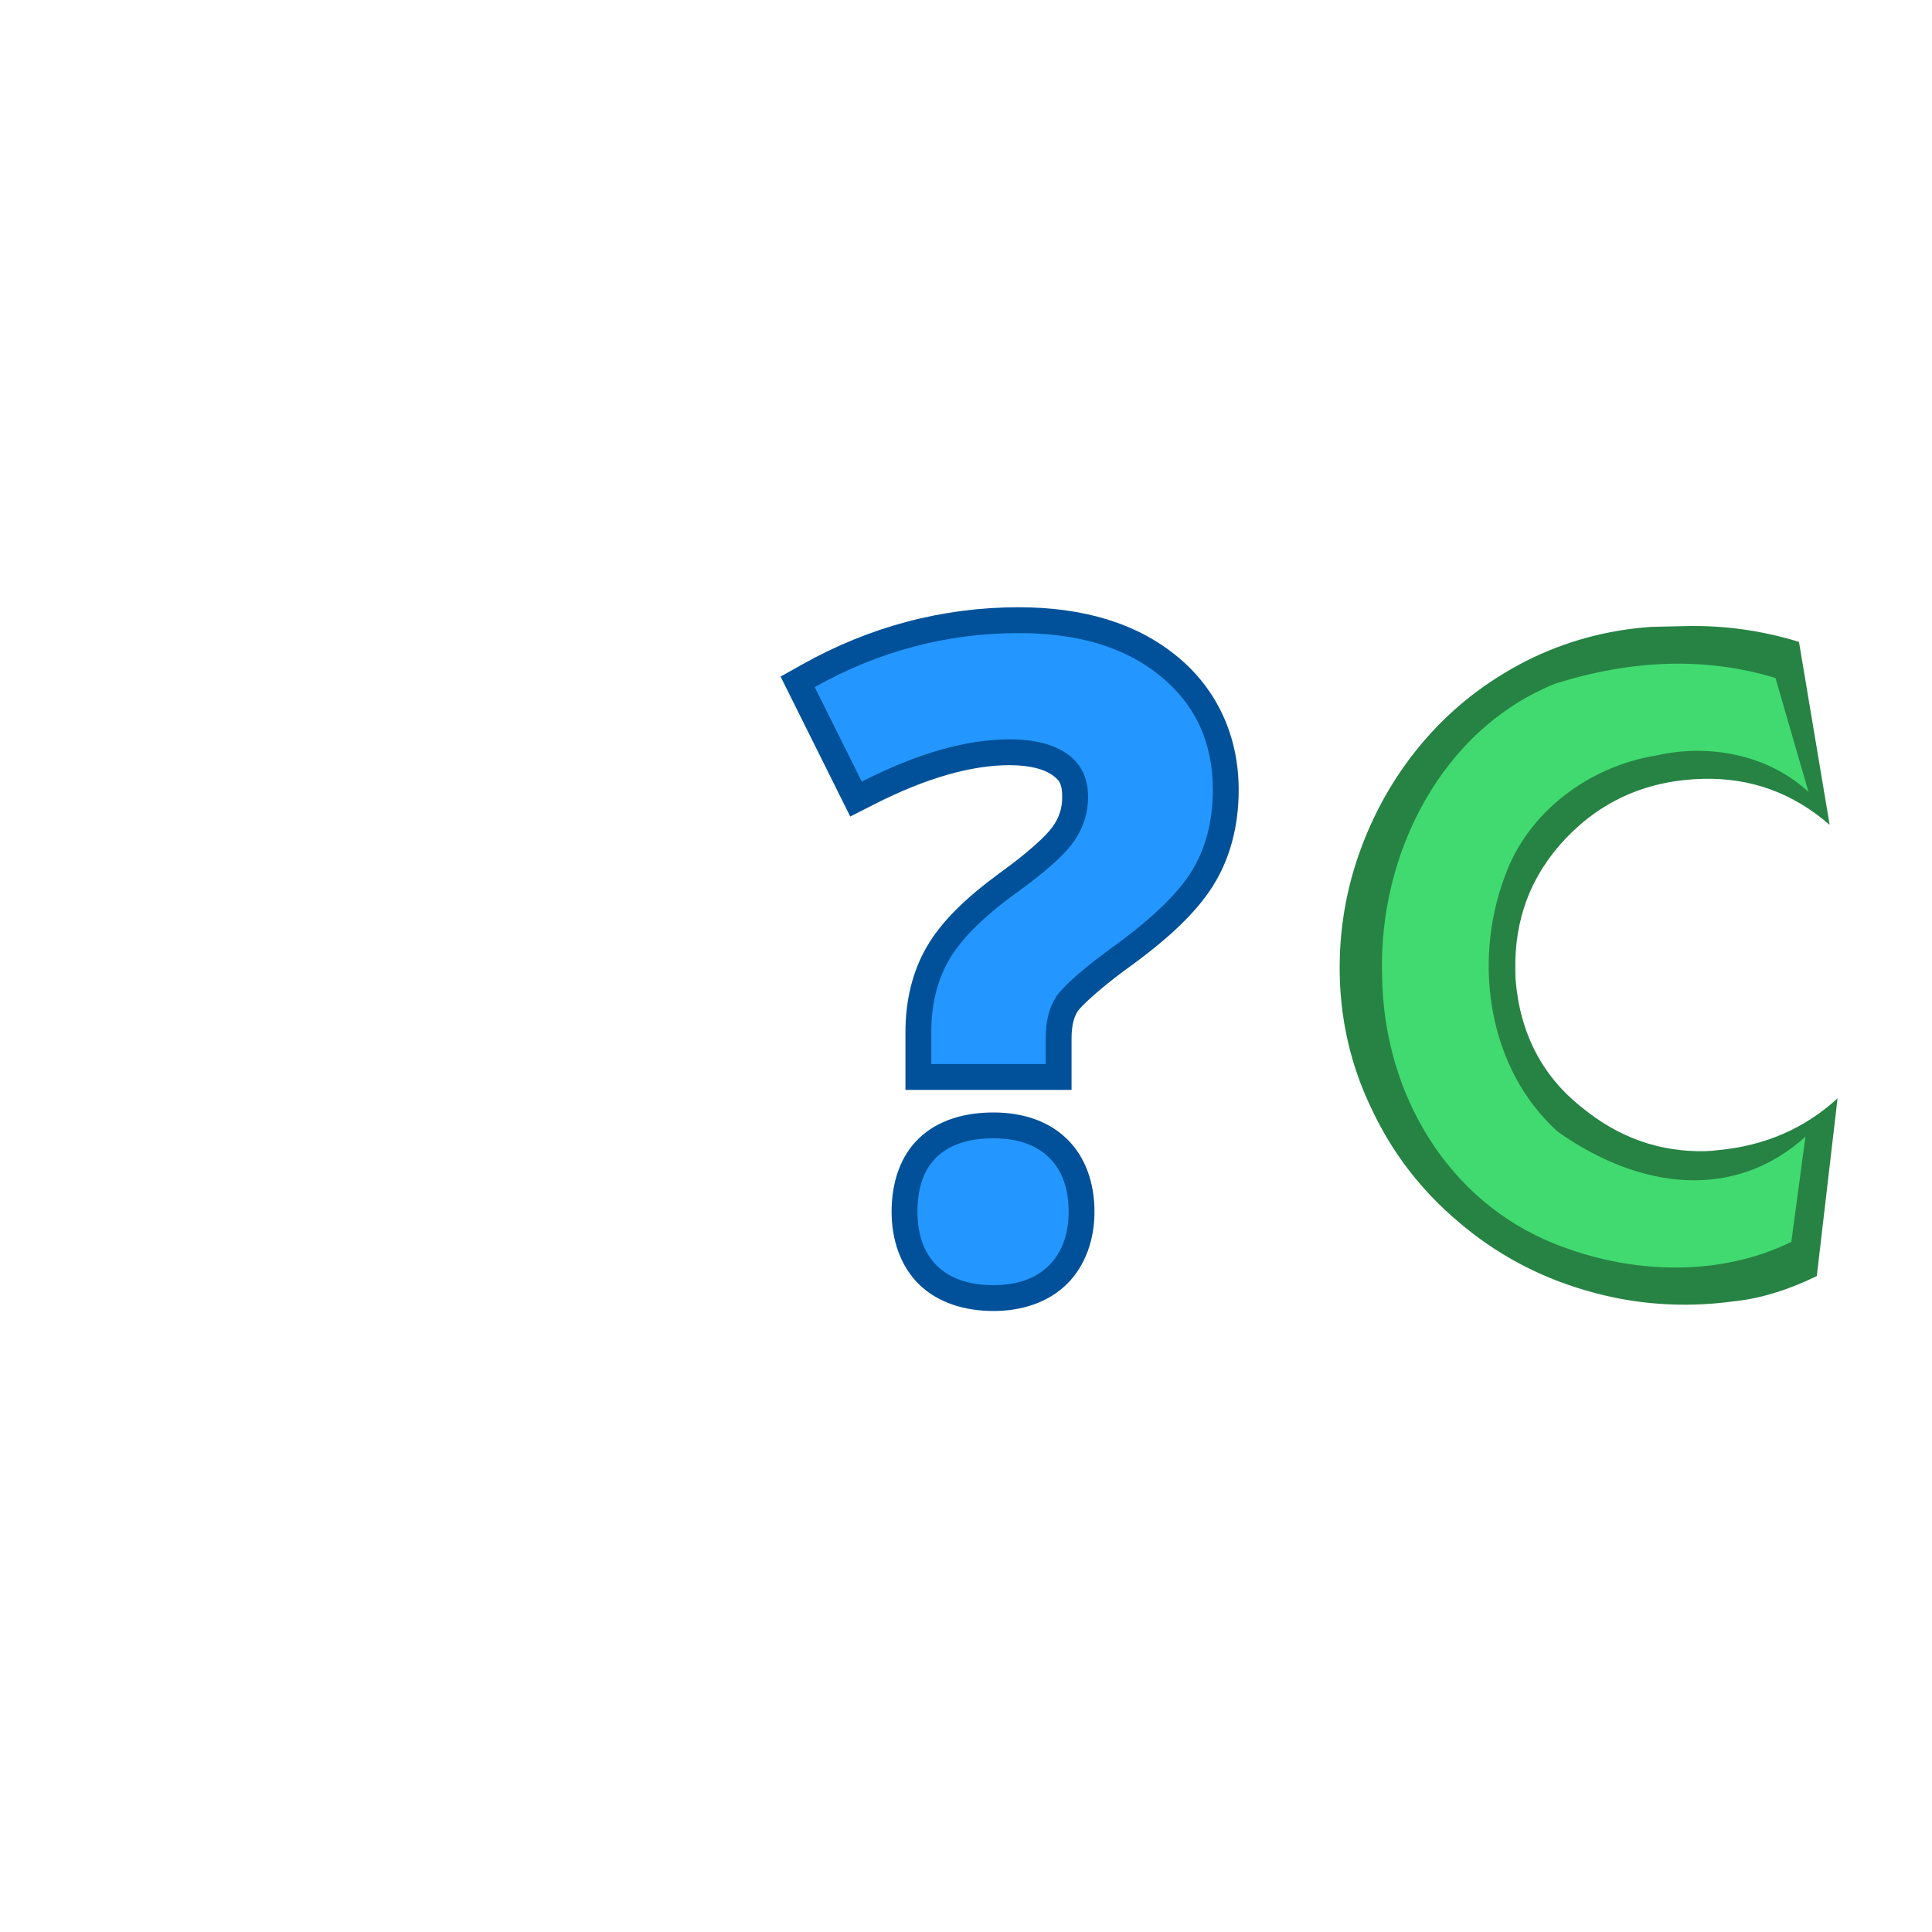
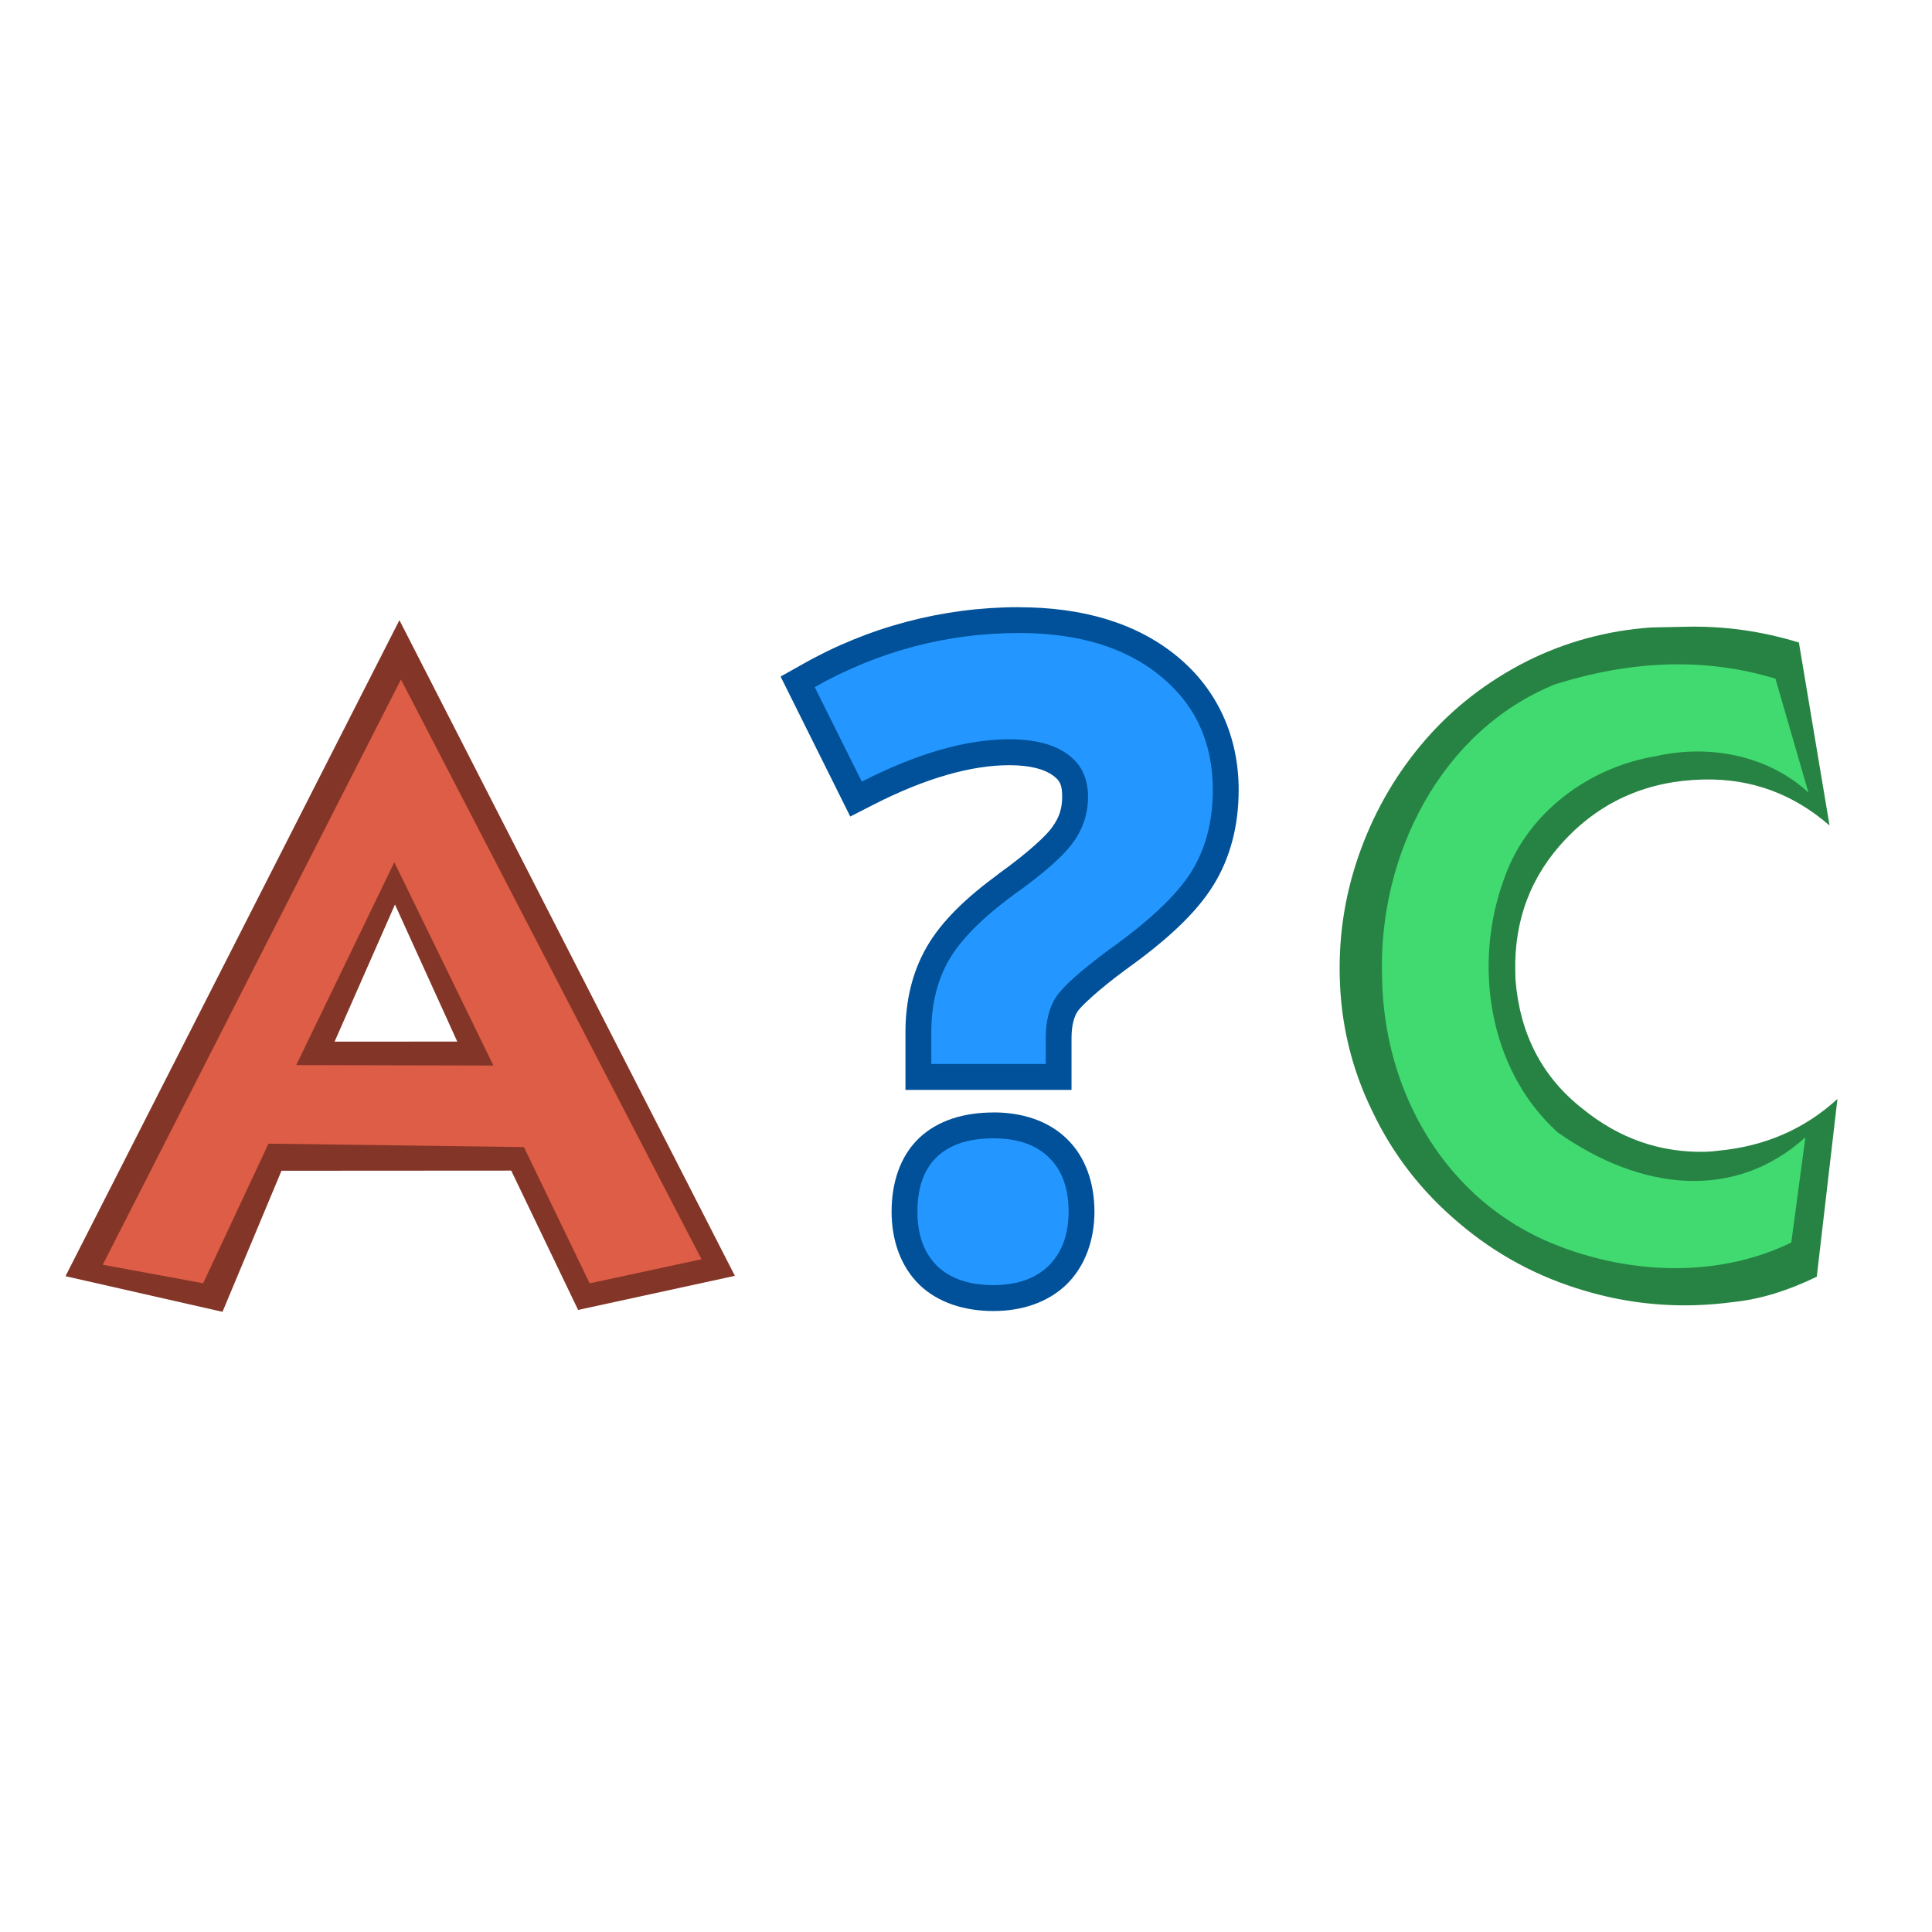
- <svg xmlns="http://www.w3.org/2000/svg" width="100" height="100" viewBox="0 0 100 100">
-   <g>
-     <path d="m64.854 961.66 3.328 12.755q-4.177-3.028-9.222-2.46-5.833.659-9.352 5.073-3.359 4.228-2.74 9.715l.064.567q.983 5.74 5.573 8.708 4.152 2.808 8.962 2.265.456-.051.906-.158 4.882-.9 8.097-4.413l-.344 12.707q-2.95 1.775-5.703 2.31-1.446.33-2.87.49-3.898.44-7.723-.332-5.153-1.015-9.4-4.035-4.225-2.967-6.788-7.326-2.597-4.284-3.166-9.33-.524-4.643.691-9.134 1.216-4.49 3.893-8.18 2.629-3.627 6.588-6.132 3.963-2.462 8.638-3.213l2.433-.275q4.077-.46 8.135.399z" style="font-style:normal;font-variant:normal;font-weight:400;font-stretch:normal;font-size:medium;line-height:125%;font-family:Kabel;-inkscape-font-specification:Kabel;letter-spacing:0;word-spacing:0;fill:#278343;fill-opacity:1;stroke:none;stroke-width:1px;stroke-linecap:butt;stroke-linejoin:miter;stroke-opacity:1" transform="scale(.72867) rotate(5.107 10366.93 1209.21)" />
-     <path d="m63.42 964.365 3.056 7.853c-3.108-2.4-7.36-2.802-11.032-1.608-4.655 1.194-8.72 4.8-9.925 9.529-1.73 6.257.035 13.7 5.37 17.706 6.282 3.641 12.977 3.727 17.552-1.217l-.334 7.534c-4.968 3-11.252 3.28-16.729 1.631-7.893-2.354-13.068-9.611-13.902-17.852-1.056-8.594 2.64-17.825 10.4-21.785 5.283-2.19 10.467-2.85 15.544-1.791z" style="font-style:normal;font-variant:normal;font-weight:400;font-stretch:normal;font-size:medium;line-height:125%;font-family:Kabel;-inkscape-font-specification:Kabel;letter-spacing:0;word-spacing:0;fill:#41da70;fill-opacity:1;stroke:none;stroke-width:1px;stroke-linecap:butt;stroke-linejoin:miter;stroke-opacity:1" transform="scale(.72867) rotate(5.107 10366.93 1209.21)" />
-     <path d="M-18.45 122.337-4.5 94.971l13.98 27.366-6.542 1.422-2.789-5.817h-9.585l-2.464 5.886-6.55-1.49zM-2.1 112.56l-2.595-5.724-2.526 5.724h5.121z" style="font-style:normal;font-variant:normal;font-weight:400;font-stretch:normal;font-size:medium;line-height:125%;font-family:Kabel;-inkscape-font-specification:Kabel;letter-spacing:0;word-spacing:0;fill:#833527;fill-opacity:1;stroke:none;stroke-width:1px;stroke-linecap:butt;stroke-linejoin:miter;stroke-opacity:1" transform="rotate(-.089 -148050.42 -45580.156) scale(1.24042)" />
-     <path d="m-16.899 121.86 12.46-24.415 12.527 24.203-4.67.999-2.739-5.686-10.657-.148-2.73 5.824zm16.31-8.303-4.135-8.486-4.097 8.462z" style="font-style:normal;font-variant:normal;font-weight:400;font-stretch:normal;font-size:medium;line-height:125%;font-family:Kabel;-inkscape-font-specification:Kabel;letter-spacing:0;word-spacing:0;fill:#dd5d46;fill-opacity:1;stroke:none;stroke-width:1px;stroke-linecap:butt;stroke-linejoin:miter;stroke-opacity:1" transform="rotate(-.089 -148050.42 -45580.156) scale(1.24042)" />
-     <g>
-       <path d="M50.545 1009.943c-1.505 0-2.873.398-3.852 1.332-.985.942-1.42 2.315-1.42 3.805 0 1.46.46 2.822 1.432 3.773h.006l.004.01c.98.937 2.345 1.356 3.83 1.356 1.467 0 2.827-.44 3.797-1.389h.006l.006-.01c.956-.956 1.42-2.303 1.42-3.74 0-1.47-.456-2.835-1.438-3.777-.964-.94-2.32-1.36-3.791-1.36zm1.32-26.15c-3.948 0-7.718.998-11.226 2.965l-1.112.623 3.606 7.244 1.205-.613c2.735-1.396 5.091-2.045 7.035-2.045 1.105 0 1.813.225 2.22.513.388.275.509.482.509 1.122a2.49 2.49 0 0 1-.506 1.562l-.004.008-.006.008c-.3.428-1.257 1.327-2.768 2.406l-.006.006-.007.006c-1.712 1.257-2.96 2.47-3.72 3.784-.74 1.284-1.095 2.78-1.095 4.402v2.992H54.588v-2.68c0-.703.145-1.134.328-1.408.18-.251 1.035-1.076 2.416-2.098l-.02.014c2.162-1.544 3.694-2.948 4.604-4.404.891-1.426 1.322-3.113 1.322-4.955 0-2.786-1.121-5.231-3.219-6.935h-.002c-2.09-1.71-4.869-2.516-8.152-2.516z" style="color:#000;font-style:normal;font-variant:normal;font-weight:700;font-stretch:normal;font-size:50px;line-height:125%;font-family:'Noto Sans';-inkscape-font-specification:'Noto Sans Bold';text-indent:0;text-align:start;text-decoration:none;text-decoration-line:none;text-decoration-style:solid;text-decoration-color:#000;letter-spacing:0;word-spacing:0;text-transform:none;direction:ltr;block-progression:tb;writing-mode:lr-tb;baseline-shift:baseline;text-anchor:start;white-space:normal;clip-rule:nonzero;display:inline;overflow:visible;visibility:visible;opacity:1;isolation:auto;mix-blend-mode:normal;color-interpolation:sRGB;color-interpolation-filters:linearRGB;solid-color:#000;solid-opacity:1;fill:#005199;fill-opacity:1;fill-rule:nonzero;stroke:none;stroke-width:2.676;stroke-linecap:butt;stroke-linejoin:miter;stroke-miterlimit:4;stroke-dasharray:none;stroke-dashoffset:0;stroke-opacity:1;color-rendering:auto;image-rendering:auto;shape-rendering:auto;text-rendering:auto;enable-background:accumulate" transform="translate(.876 -952.362)" />
-       <path d="M47.327 1007.437v-1.654q0-2.146.917-3.733.916-1.587 3.352-3.375 2.347-1.676 3.085-2.726.76-1.05.76-2.347 0-1.453-1.073-2.213t-2.995-.76q-3.353 0-7.644 2.19l-2.436-4.894q4.984-2.794 10.571-2.794 4.605 0 7.309 2.213 2.727 2.212 2.727 5.9 0 2.459-1.118 4.247-1.117 1.788-4.246 4.023-2.146 1.587-2.727 2.414-.559.827-.559 2.168v1.34h-5.923zm-.715 7.643q0-1.877 1.006-2.838 1.006-.961 2.928-.961 1.855 0 2.86.983 1.029.984 1.029 2.816 0 1.766-1.028 2.794-1.028 1.006-2.861 1.006-1.878 0-2.906-.983-1.028-1.006-1.028-2.817z" style="font-style:normal;font-variant:normal;font-weight:700;font-stretch:normal;font-size:50px;line-height:125%;font-family:'Noto Sans';-inkscape-font-specification:'Noto Sans Bold';letter-spacing:0;word-spacing:0;fill:#2397ff;fill-opacity:1;stroke:none;stroke-width:1.338;stroke-linecap:butt;stroke-linejoin:miter;stroke-miterlimit:4;stroke-dasharray:none;stroke-opacity:1" transform="translate(.876 -952.362)" />
-     </g>
-   </g>
+ <svg xmlns="http://www.w3.org/2000/svg" viewBox="0 0 26.458 26.458" height="100" width="100">
+   <path d="m24.635 279.34.42 2.507q-.75-.653-1.728-.63-1.131.026-1.883.813-.717.754-.693 1.819l.003.11q.09 1.119.92 1.768.75.61 1.683.588.088-.002.176-.015.953-.089 1.63-.708l-.283 2.434q-.597.29-1.135.346-.284.038-.56.045-.756.017-1.477-.197-.972-.283-1.736-.936-.76-.642-1.178-1.523-.425-.867-.447-1.846-.021-.9.29-1.742.31-.841.887-1.504.567-.652 1.37-1.064.804-.405 1.714-.47l.472-.01q.79-.019 1.555.216z" style="font-style:normal;font-variant:normal;font-weight:400;font-stretch:normal;font-size:medium;line-height:125%;font-family:Kabel;-inkscape-font-specification:Kabel;letter-spacing:0;word-spacing:0;display:inline;fill:#278343;fill-opacity:1;stroke:none;stroke-width:.193px;stroke-linecap:butt;stroke-linejoin:miter;stroke-opacity:1" transform="translate(0 -270.542)" />
+   <path d="m24.314 279.836.452 1.56c-.556-.514-1.365-.664-2.091-.498-.915.15-1.757.772-2.07 1.66-.439 1.171-.228 2.63.728 3.492 1.144.807 2.428.938 3.391.067l-.193 1.441c-1.006.49-2.217.437-3.24.026-1.476-.587-2.345-2.07-2.364-3.666-.055-1.669.813-3.378 2.371-4.005 1.052-.33 2.059-.368 3.016-.077z" style="font-style:normal;font-variant:normal;font-weight:400;font-stretch:normal;font-size:medium;line-height:125%;font-family:Kabel;-inkscape-font-specification:Kabel;letter-spacing:0;word-spacing:0;display:inline;fill:#41da70;fill-opacity:1;stroke:none;stroke-width:.193px;stroke-linecap:butt;stroke-linejoin:miter;stroke-opacity:1" transform="translate(0 -270.542)" />
+   <path d="M13.605 285.777c-.398 0-.76.105-1.02.352-.26.25-.375.612-.375 1.007 0 .386.122.747.379.998h.002v.003c.26.248.621.359 1.014.359.388 0 .748-.117 1.005-.368h.001l.002-.003c.253-.253.375-.61.375-.99 0-.388-.12-.75-.38-.999-.255-.248-.614-.36-1.003-.36zm.35-6.92a6.005 6.005 0 0 0-2.971.785l-.294.165.954 1.917.319-.163c.723-.369 1.347-.54 1.861-.54.292 0 .48.059.588.135.102.073.134.128.134.297 0 .16-.04.284-.134.413v.002l-.002.002c-.08.114-.333.351-.733.637l-.001.002-.002.002c-.453.332-.784.653-.984 1.001-.196.34-.29.736-.29 1.165v.791h2.274v-.709c0-.186.039-.3.087-.372.048-.067.274-.285.64-.555l-.006.004c.573-.409.978-.78 1.218-1.165.236-.378.35-.824.35-1.312 0-.737-.296-1.384-.851-1.835-.554-.453-1.29-.666-2.158-.666z" style="color:#000;font-style:normal;font-variant:normal;font-weight:700;font-stretch:normal;font-size:50px;line-height:125%;font-family:'Noto Sans';-inkscape-font-specification:'Noto Sans Bold';text-indent:0;text-align:start;text-decoration:none;text-decoration-line:none;text-decoration-style:solid;text-decoration-color:#000;letter-spacing:0;word-spacing:0;text-transform:none;writing-mode:lr-tb;direction:ltr;baseline-shift:baseline;text-anchor:start;white-space:normal;clip-rule:nonzero;display:inline;overflow:visible;visibility:visible;opacity:1;isolation:auto;mix-blend-mode:normal;color-interpolation:sRGB;color-interpolation-filters:linearRGB;solid-color:#000;solid-opacity:1;fill:#005199;fill-opacity:1;fill-rule:nonzero;stroke:none;stroke-width:.708;stroke-linecap:butt;stroke-linejoin:miter;stroke-miterlimit:4;stroke-dasharray:none;stroke-dashoffset:0;stroke-opacity:1;color-rendering:auto;image-rendering:auto;shape-rendering:auto;text-rendering:auto;enable-background:accumulate" transform="translate(0 -270.542)" />
+   <path d="M12.754 285.113v-.437q0-.568.242-.988.243-.42.887-.893.621-.443.816-.721.201-.278.201-.621 0-.384-.284-.585-.283-.202-.792-.202-.887 0-2.022.58l-.645-1.295q1.319-.74 2.797-.74 1.218 0 1.934.586.721.586.721 1.561 0 .65-.295 1.124-.296.473-1.124 1.064-.568.42-.721.639-.148.219-.148.574v.354zm-.19 2.023q0-.497.267-.751.266-.254.774-.254.491 0 .757.26.272.26.272.745 0 .467-.272.739-.272.266-.757.266-.496 0-.769-.26-.272-.266-.272-.745z" style="font-style:normal;font-variant:normal;font-weight:700;font-stretch:normal;font-size:50px;line-height:125%;font-family:'Noto Sans';-inkscape-font-specification:'Noto Sans Bold';letter-spacing:0;word-spacing:0;display:inline;fill:#2397ff;fill-opacity:1;stroke:none;stroke-width:.354;stroke-linecap:butt;stroke-linejoin:miter;stroke-miterlimit:4;stroke-dasharray:none;stroke-opacity:1" transform="translate(0 -270.542)" />
+   <path d="m.897 288.019 4.573-8.984 4.594 8.979-2.147.467-.916-1.908-3.146.002-.808 1.932zm5.365-3.213-.853-1.877-.827 1.878z" style="font-style:normal;font-variant:normal;font-weight:400;font-stretch:normal;font-size:medium;line-height:125%;font-family:Kabel;-inkscape-font-specification:Kabel;letter-spacing:0;word-spacing:0;display:inline;fill:#833527;fill-opacity:1;stroke:none;stroke-width:.328px;stroke-linecap:butt;stroke-linejoin:miter;stroke-opacity:1" transform="translate(0 -270.542)" />
+   <path d="m1.407 287.862 4.084-8.015 4.116 7.94-1.532.33-.9-1.866-3.498-.047-.895 1.912zm5.35-2.728L5.4 282.35l-1.343 2.778z" style="font-style:normal;font-variant:normal;font-weight:400;font-stretch:normal;font-size:medium;line-height:125%;font-family:Kabel;-inkscape-font-specification:Kabel;letter-spacing:0;word-spacing:0;display:inline;fill:#dd5d46;fill-opacity:1;stroke:none;stroke-width:.328px;stroke-linecap:butt;stroke-linejoin:miter;stroke-opacity:1" transform="translate(0 -270.542)" />
</svg>
